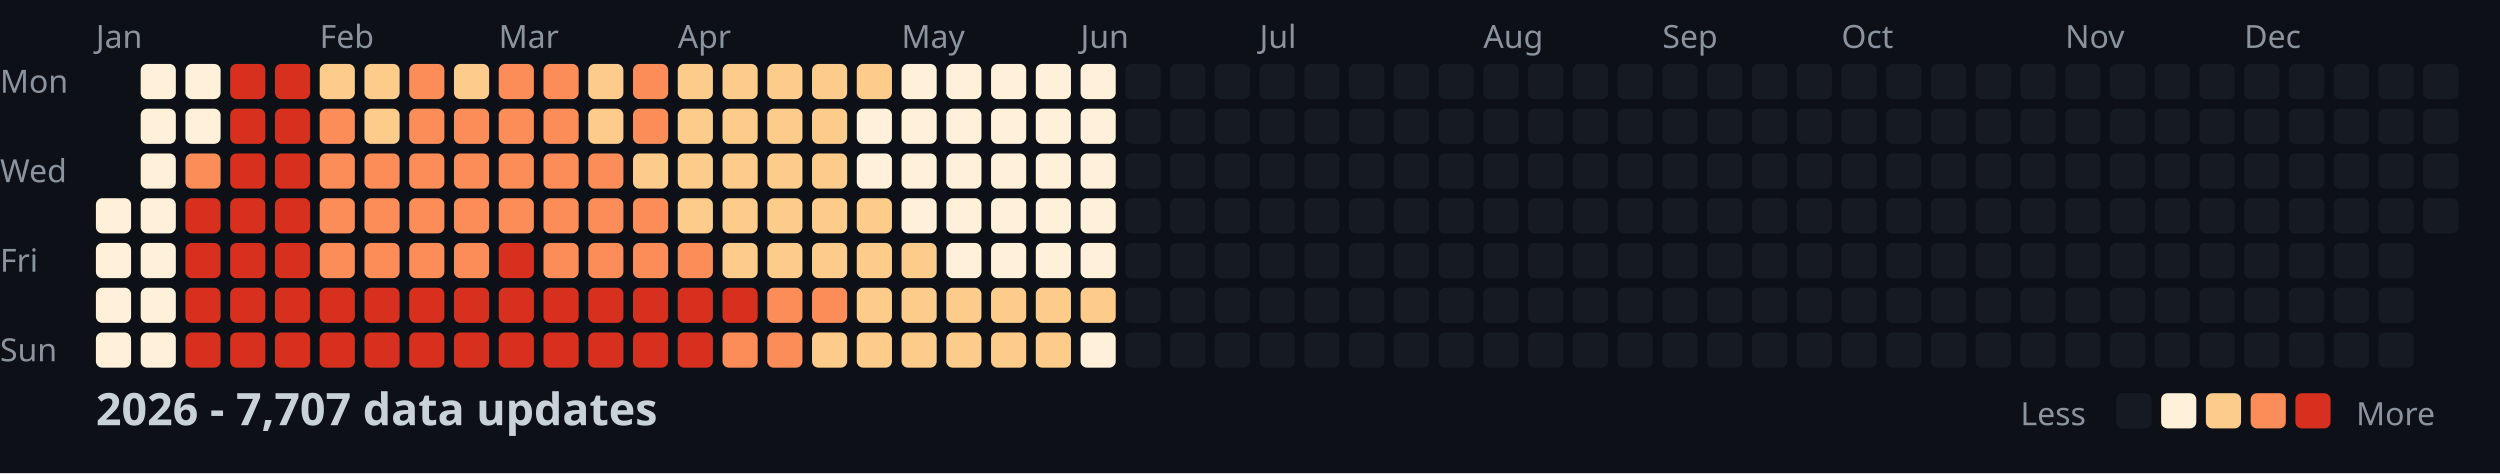
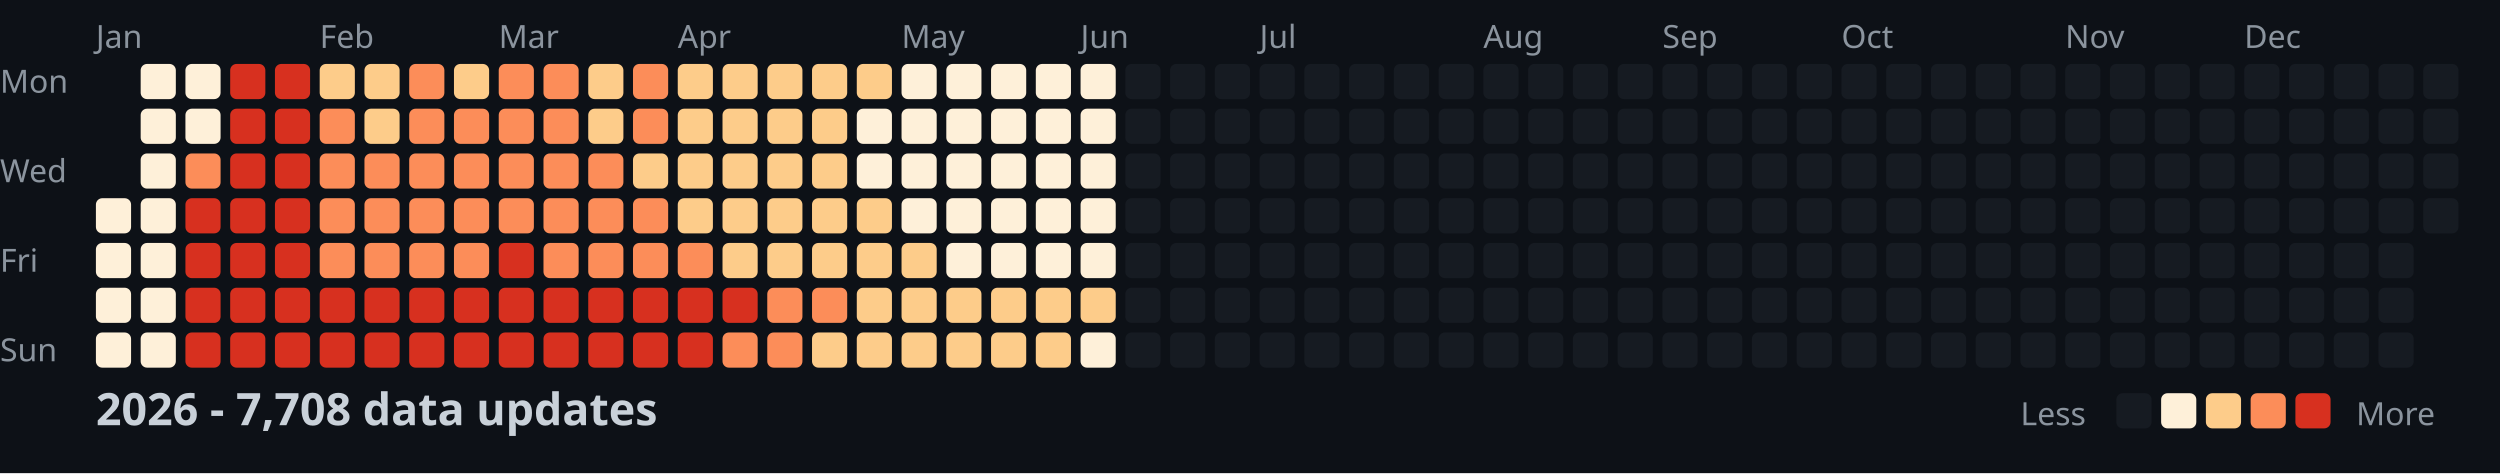
<svg xmlns="http://www.w3.org/2000/svg" width="782" height="148">
  <style>
    .month { font: 10px sans-serif; fill: #8b949e; }
    .day { font: 10px sans-serif; fill: #8b949e; }
    .title { font: bold 14px sans-serif; fill: #c9d1d9; }
    .legend { font: 10px sans-serif; fill: #8b949e; }
  </style>
  <rect width="100%" height="100%" fill="#0d1117" />
  <text x="0" y="29" class="day">Mon</text>
  <text x="0" y="57" class="day">Wed</text>
  <text x="0" y="85" class="day">Fri</text>
  <text x="0" y="113" class="day">Sun</text>
  <text x="30" y="15" class="month">Jan</text>
  <text x="100" y="15" class="month">Feb</text>
  <text x="156" y="15" class="month">Mar</text>
  <text x="212" y="15" class="month">Apr</text>
  <text x="282" y="15" class="month">May</text>
  <text x="338" y="15" class="month">Jun</text>
  <text x="394" y="15" class="month">Jul</text>
  <text x="464" y="15" class="month">Aug</text>
  <text x="520" y="15" class="month">Sep</text>
  <text x="576" y="15" class="month">Oct</text>
  <text x="646" y="15" class="month">Nov</text>
  <text x="702" y="15" class="month">Dec</text>
  <rect x="30" y="62" width="11" height="11" fill="#fef0d9" rx="2" />
  <rect x="30" y="76" width="11" height="11" fill="#fef0d9" rx="2" />
  <rect x="30" y="90" width="11" height="11" fill="#fef0d9" rx="2" />
  <rect x="30" y="104" width="11" height="11" fill="#fef0d9" rx="2" />
  <rect x="44" y="20" width="11" height="11" fill="#fef0d9" rx="2" />
  <rect x="44" y="34" width="11" height="11" fill="#fef0d9" rx="2" />
  <rect x="44" y="48" width="11" height="11" fill="#fef0d9" rx="2" />
  <rect x="44" y="62" width="11" height="11" fill="#fef0d9" rx="2" />
  <rect x="44" y="76" width="11" height="11" fill="#fef0d9" rx="2" />
  <rect x="44" y="90" width="11" height="11" fill="#fef0d9" rx="2" />
  <rect x="44" y="104" width="11" height="11" fill="#fef0d9" rx="2" />
  <rect x="58" y="20" width="11" height="11" fill="#fef0d9" rx="2" />
  <rect x="58" y="34" width="11" height="11" fill="#fef0d9" rx="2" />
  <rect x="58" y="48" width="11" height="11" fill="#fc8d59" rx="2" />
  <rect x="58" y="62" width="11" height="11" fill="#d7301f" rx="2" />
  <rect x="58" y="76" width="11" height="11" fill="#d7301f" rx="2" />
  <rect x="58" y="90" width="11" height="11" fill="#d7301f" rx="2" />
  <rect x="58" y="104" width="11" height="11" fill="#d7301f" rx="2" />
  <rect x="72" y="20" width="11" height="11" fill="#d7301f" rx="2" />
  <rect x="72" y="34" width="11" height="11" fill="#d7301f" rx="2" />
  <rect x="72" y="48" width="11" height="11" fill="#d7301f" rx="2" />
  <rect x="72" y="62" width="11" height="11" fill="#d7301f" rx="2" />
  <rect x="72" y="76" width="11" height="11" fill="#d7301f" rx="2" />
  <rect x="72" y="90" width="11" height="11" fill="#d7301f" rx="2" />
  <rect x="72" y="104" width="11" height="11" fill="#d7301f" rx="2" />
  <rect x="86" y="20" width="11" height="11" fill="#d7301f" rx="2" />
  <rect x="86" y="34" width="11" height="11" fill="#d7301f" rx="2" />
  <rect x="86" y="48" width="11" height="11" fill="#d7301f" rx="2" />
  <rect x="86" y="62" width="11" height="11" fill="#d7301f" rx="2" />
  <rect x="86" y="76" width="11" height="11" fill="#d7301f" rx="2" />
  <rect x="86" y="90" width="11" height="11" fill="#d7301f" rx="2" />
  <rect x="86" y="104" width="11" height="11" fill="#d7301f" rx="2" />
  <rect x="100" y="20" width="11" height="11" fill="#fdcc8a" rx="2" />
  <rect x="100" y="34" width="11" height="11" fill="#fc8d59" rx="2" />
  <rect x="100" y="48" width="11" height="11" fill="#fc8d59" rx="2" />
  <rect x="100" y="62" width="11" height="11" fill="#fc8d59" rx="2" />
  <rect x="100" y="76" width="11" height="11" fill="#fc8d59" rx="2" />
  <rect x="100" y="90" width="11" height="11" fill="#d7301f" rx="2" />
  <rect x="100" y="104" width="11" height="11" fill="#d7301f" rx="2" />
  <rect x="114" y="20" width="11" height="11" fill="#fdcc8a" rx="2" />
  <rect x="114" y="34" width="11" height="11" fill="#fdcc8a" rx="2" />
  <rect x="114" y="48" width="11" height="11" fill="#fc8d59" rx="2" />
  <rect x="114" y="62" width="11" height="11" fill="#fc8d59" rx="2" />
  <rect x="114" y="76" width="11" height="11" fill="#fc8d59" rx="2" />
  <rect x="114" y="90" width="11" height="11" fill="#d7301f" rx="2" />
  <rect x="114" y="104" width="11" height="11" fill="#d7301f" rx="2" />
  <rect x="128" y="20" width="11" height="11" fill="#fc8d59" rx="2" />
  <rect x="128" y="34" width="11" height="11" fill="#fc8d59" rx="2" />
  <rect x="128" y="48" width="11" height="11" fill="#fc8d59" rx="2" />
  <rect x="128" y="62" width="11" height="11" fill="#fc8d59" rx="2" />
  <rect x="128" y="76" width="11" height="11" fill="#fc8d59" rx="2" />
  <rect x="128" y="90" width="11" height="11" fill="#d7301f" rx="2" />
  <rect x="128" y="104" width="11" height="11" fill="#d7301f" rx="2" />
  <rect x="142" y="20" width="11" height="11" fill="#fdcc8a" rx="2" />
  <rect x="142" y="34" width="11" height="11" fill="#fc8d59" rx="2" />
  <rect x="142" y="48" width="11" height="11" fill="#fc8d59" rx="2" />
  <rect x="142" y="62" width="11" height="11" fill="#fc8d59" rx="2" />
  <rect x="142" y="76" width="11" height="11" fill="#fc8d59" rx="2" />
  <rect x="142" y="90" width="11" height="11" fill="#d7301f" rx="2" />
  <rect x="142" y="104" width="11" height="11" fill="#d7301f" rx="2" />
  <rect x="156" y="20" width="11" height="11" fill="#fc8d59" rx="2" />
  <rect x="156" y="34" width="11" height="11" fill="#fc8d59" rx="2" />
  <rect x="156" y="48" width="11" height="11" fill="#fc8d59" rx="2" />
  <rect x="156" y="62" width="11" height="11" fill="#fc8d59" rx="2" />
  <rect x="156" y="76" width="11" height="11" fill="#d7301f" rx="2" />
  <rect x="156" y="90" width="11" height="11" fill="#d7301f" rx="2" />
  <rect x="156" y="104" width="11" height="11" fill="#d7301f" rx="2" />
  <rect x="170" y="20" width="11" height="11" fill="#fc8d59" rx="2" />
  <rect x="170" y="34" width="11" height="11" fill="#fc8d59" rx="2" />
  <rect x="170" y="48" width="11" height="11" fill="#fc8d59" rx="2" />
  <rect x="170" y="62" width="11" height="11" fill="#fc8d59" rx="2" />
  <rect x="170" y="76" width="11" height="11" fill="#fc8d59" rx="2" />
  <rect x="170" y="90" width="11" height="11" fill="#d7301f" rx="2" />
  <rect x="170" y="104" width="11" height="11" fill="#d7301f" rx="2" />
  <rect x="184" y="20" width="11" height="11" fill="#fdcc8a" rx="2" />
  <rect x="184" y="34" width="11" height="11" fill="#fdcc8a" rx="2" />
  <rect x="184" y="48" width="11" height="11" fill="#fc8d59" rx="2" />
  <rect x="184" y="62" width="11" height="11" fill="#fc8d59" rx="2" />
  <rect x="184" y="76" width="11" height="11" fill="#fc8d59" rx="2" />
  <rect x="184" y="90" width="11" height="11" fill="#d7301f" rx="2" />
  <rect x="184" y="104" width="11" height="11" fill="#d7301f" rx="2" />
  <rect x="198" y="20" width="11" height="11" fill="#fc8d59" rx="2" />
  <rect x="198" y="34" width="11" height="11" fill="#fc8d59" rx="2" />
  <rect x="198" y="48" width="11" height="11" fill="#fdcc8a" rx="2" />
  <rect x="198" y="62" width="11" height="11" fill="#fc8d59" rx="2" />
  <rect x="198" y="76" width="11" height="11" fill="#fc8d59" rx="2" />
  <rect x="198" y="90" width="11" height="11" fill="#d7301f" rx="2" />
  <rect x="198" y="104" width="11" height="11" fill="#d7301f" rx="2" />
  <rect x="212" y="20" width="11" height="11" fill="#fdcc8a" rx="2" />
  <rect x="212" y="34" width="11" height="11" fill="#fdcc8a" rx="2" />
  <rect x="212" y="48" width="11" height="11" fill="#fdcc8a" rx="2" />
  <rect x="212" y="62" width="11" height="11" fill="#fdcc8a" rx="2" />
  <rect x="212" y="76" width="11" height="11" fill="#fc8d59" rx="2" />
  <rect x="212" y="90" width="11" height="11" fill="#d7301f" rx="2" />
  <rect x="212" y="104" width="11" height="11" fill="#d7301f" rx="2" />
  <rect x="226" y="20" width="11" height="11" fill="#fdcc8a" rx="2" />
  <rect x="226" y="34" width="11" height="11" fill="#fdcc8a" rx="2" />
  <rect x="226" y="48" width="11" height="11" fill="#fdcc8a" rx="2" />
  <rect x="226" y="62" width="11" height="11" fill="#fdcc8a" rx="2" />
  <rect x="226" y="76" width="11" height="11" fill="#fdcc8a" rx="2" />
  <rect x="226" y="90" width="11" height="11" fill="#d7301f" rx="2" />
  <rect x="226" y="104" width="11" height="11" fill="#fc8d59" rx="2" />
  <rect x="240" y="20" width="11" height="11" fill="#fdcc8a" rx="2" />
  <rect x="240" y="34" width="11" height="11" fill="#fdcc8a" rx="2" />
  <rect x="240" y="48" width="11" height="11" fill="#fdcc8a" rx="2" />
  <rect x="240" y="62" width="11" height="11" fill="#fdcc8a" rx="2" />
  <rect x="240" y="76" width="11" height="11" fill="#fdcc8a" rx="2" />
  <rect x="240" y="90" width="11" height="11" fill="#fc8d59" rx="2" />
  <rect x="240" y="104" width="11" height="11" fill="#fc8d59" rx="2" />
  <rect x="254" y="20" width="11" height="11" fill="#fdcc8a" rx="2" />
  <rect x="254" y="34" width="11" height="11" fill="#fdcc8a" rx="2" />
  <rect x="254" y="48" width="11" height="11" fill="#fdcc8a" rx="2" />
  <rect x="254" y="62" width="11" height="11" fill="#fdcc8a" rx="2" />
  <rect x="254" y="76" width="11" height="11" fill="#fdcc8a" rx="2" />
  <rect x="254" y="90" width="11" height="11" fill="#fc8d59" rx="2" />
  <rect x="254" y="104" width="11" height="11" fill="#fdcc8a" rx="2" />
  <rect x="268" y="20" width="11" height="11" fill="#fdcc8a" rx="2" />
  <rect x="268" y="34" width="11" height="11" fill="#fef0d9" rx="2" />
  <rect x="268" y="48" width="11" height="11" fill="#fef0d9" rx="2" />
  <rect x="268" y="62" width="11" height="11" fill="#fdcc8a" rx="2" />
  <rect x="268" y="76" width="11" height="11" fill="#fdcc8a" rx="2" />
  <rect x="268" y="90" width="11" height="11" fill="#fdcc8a" rx="2" />
  <rect x="268" y="104" width="11" height="11" fill="#fdcc8a" rx="2" />
  <rect x="282" y="20" width="11" height="11" fill="#fef0d9" rx="2" />
  <rect x="282" y="34" width="11" height="11" fill="#fef0d9" rx="2" />
  <rect x="282" y="48" width="11" height="11" fill="#fef0d9" rx="2" />
  <rect x="282" y="62" width="11" height="11" fill="#fef0d9" rx="2" />
  <rect x="282" y="76" width="11" height="11" fill="#fdcc8a" rx="2" />
  <rect x="282" y="90" width="11" height="11" fill="#fdcc8a" rx="2" />
  <rect x="282" y="104" width="11" height="11" fill="#fdcc8a" rx="2" />
  <rect x="296" y="20" width="11" height="11" fill="#fef0d9" rx="2" />
  <rect x="296" y="34" width="11" height="11" fill="#fef0d9" rx="2" />
  <rect x="296" y="48" width="11" height="11" fill="#fef0d9" rx="2" />
  <rect x="296" y="62" width="11" height="11" fill="#fef0d9" rx="2" />
  <rect x="296" y="76" width="11" height="11" fill="#fef0d9" rx="2" />
  <rect x="296" y="90" width="11" height="11" fill="#fdcc8a" rx="2" />
  <rect x="296" y="104" width="11" height="11" fill="#fdcc8a" rx="2" />
  <rect x="310" y="20" width="11" height="11" fill="#fef0d9" rx="2" />
  <rect x="310" y="34" width="11" height="11" fill="#fef0d9" rx="2" />
  <rect x="310" y="48" width="11" height="11" fill="#fef0d9" rx="2" />
  <rect x="310" y="62" width="11" height="11" fill="#fef0d9" rx="2" />
  <rect x="310" y="76" width="11" height="11" fill="#fef0d9" rx="2" />
  <rect x="310" y="90" width="11" height="11" fill="#fdcc8a" rx="2" />
  <rect x="310" y="104" width="11" height="11" fill="#fdcc8a" rx="2" />
  <rect x="324" y="20" width="11" height="11" fill="#fef0d9" rx="2" />
  <rect x="324" y="34" width="11" height="11" fill="#fef0d9" rx="2" />
  <rect x="324" y="48" width="11" height="11" fill="#fef0d9" rx="2" />
  <rect x="324" y="62" width="11" height="11" fill="#fef0d9" rx="2" />
  <rect x="324" y="76" width="11" height="11" fill="#fef0d9" rx="2" />
  <rect x="324" y="90" width="11" height="11" fill="#fdcc8a" rx="2" />
  <rect x="324" y="104" width="11" height="11" fill="#fdcc8a" rx="2" />
  <rect x="338" y="20" width="11" height="11" fill="#fef0d9" rx="2" />
  <rect x="338" y="34" width="11" height="11" fill="#fef0d9" rx="2" />
  <rect x="338" y="48" width="11" height="11" fill="#fef0d9" rx="2" />
  <rect x="338" y="62" width="11" height="11" fill="#fef0d9" rx="2" />
  <rect x="338" y="76" width="11" height="11" fill="#fef0d9" rx="2" />
  <rect x="338" y="90" width="11" height="11" fill="#fdcc8a" rx="2" />
  <rect x="338" y="104" width="11" height="11" fill="#fef0d9" rx="2" />
  <rect x="352" y="20" width="11" height="11" fill="#161b22" rx="2" />
  <rect x="352" y="34" width="11" height="11" fill="#161b22" rx="2" />
  <rect x="352" y="48" width="11" height="11" fill="#161b22" rx="2" />
  <rect x="352" y="62" width="11" height="11" fill="#161b22" rx="2" />
  <rect x="352" y="76" width="11" height="11" fill="#161b22" rx="2" />
  <rect x="352" y="90" width="11" height="11" fill="#161b22" rx="2" />
  <rect x="352" y="104" width="11" height="11" fill="#161b22" rx="2" />
  <rect x="366" y="20" width="11" height="11" fill="#161b22" rx="2" />
  <rect x="366" y="34" width="11" height="11" fill="#161b22" rx="2" />
  <rect x="366" y="48" width="11" height="11" fill="#161b22" rx="2" />
  <rect x="366" y="62" width="11" height="11" fill="#161b22" rx="2" />
  <rect x="366" y="76" width="11" height="11" fill="#161b22" rx="2" />
  <rect x="366" y="90" width="11" height="11" fill="#161b22" rx="2" />
  <rect x="366" y="104" width="11" height="11" fill="#161b22" rx="2" />
  <rect x="380" y="20" width="11" height="11" fill="#161b22" rx="2" />
  <rect x="380" y="34" width="11" height="11" fill="#161b22" rx="2" />
  <rect x="380" y="48" width="11" height="11" fill="#161b22" rx="2" />
  <rect x="380" y="62" width="11" height="11" fill="#161b22" rx="2" />
  <rect x="380" y="76" width="11" height="11" fill="#161b22" rx="2" />
  <rect x="380" y="90" width="11" height="11" fill="#161b22" rx="2" />
  <rect x="380" y="104" width="11" height="11" fill="#161b22" rx="2" />
  <rect x="394" y="20" width="11" height="11" fill="#161b22" rx="2" />
  <rect x="394" y="34" width="11" height="11" fill="#161b22" rx="2" />
  <rect x="394" y="48" width="11" height="11" fill="#161b22" rx="2" />
  <rect x="394" y="62" width="11" height="11" fill="#161b22" rx="2" />
  <rect x="394" y="76" width="11" height="11" fill="#161b22" rx="2" />
  <rect x="394" y="90" width="11" height="11" fill="#161b22" rx="2" />
  <rect x="394" y="104" width="11" height="11" fill="#161b22" rx="2" />
  <rect x="408" y="20" width="11" height="11" fill="#161b22" rx="2" />
  <rect x="408" y="34" width="11" height="11" fill="#161b22" rx="2" />
  <rect x="408" y="48" width="11" height="11" fill="#161b22" rx="2" />
  <rect x="408" y="62" width="11" height="11" fill="#161b22" rx="2" />
  <rect x="408" y="76" width="11" height="11" fill="#161b22" rx="2" />
  <rect x="408" y="90" width="11" height="11" fill="#161b22" rx="2" />
  <rect x="408" y="104" width="11" height="11" fill="#161b22" rx="2" />
  <rect x="422" y="20" width="11" height="11" fill="#161b22" rx="2" />
  <rect x="422" y="34" width="11" height="11" fill="#161b22" rx="2" />
  <rect x="422" y="48" width="11" height="11" fill="#161b22" rx="2" />
  <rect x="422" y="62" width="11" height="11" fill="#161b22" rx="2" />
  <rect x="422" y="76" width="11" height="11" fill="#161b22" rx="2" />
  <rect x="422" y="90" width="11" height="11" fill="#161b22" rx="2" />
  <rect x="422" y="104" width="11" height="11" fill="#161b22" rx="2" />
  <rect x="436" y="20" width="11" height="11" fill="#161b22" rx="2" />
  <rect x="436" y="34" width="11" height="11" fill="#161b22" rx="2" />
  <rect x="436" y="48" width="11" height="11" fill="#161b22" rx="2" />
  <rect x="436" y="62" width="11" height="11" fill="#161b22" rx="2" />
  <rect x="436" y="76" width="11" height="11" fill="#161b22" rx="2" />
  <rect x="436" y="90" width="11" height="11" fill="#161b22" rx="2" />
  <rect x="436" y="104" width="11" height="11" fill="#161b22" rx="2" />
  <rect x="450" y="20" width="11" height="11" fill="#161b22" rx="2" />
  <rect x="450" y="34" width="11" height="11" fill="#161b22" rx="2" />
  <rect x="450" y="48" width="11" height="11" fill="#161b22" rx="2" />
  <rect x="450" y="62" width="11" height="11" fill="#161b22" rx="2" />
  <rect x="450" y="76" width="11" height="11" fill="#161b22" rx="2" />
  <rect x="450" y="90" width="11" height="11" fill="#161b22" rx="2" />
  <rect x="450" y="104" width="11" height="11" fill="#161b22" rx="2" />
  <rect x="464" y="20" width="11" height="11" fill="#161b22" rx="2" />
  <rect x="464" y="34" width="11" height="11" fill="#161b22" rx="2" />
  <rect x="464" y="48" width="11" height="11" fill="#161b22" rx="2" />
  <rect x="464" y="62" width="11" height="11" fill="#161b22" rx="2" />
  <rect x="464" y="76" width="11" height="11" fill="#161b22" rx="2" />
  <rect x="464" y="90" width="11" height="11" fill="#161b22" rx="2" />
  <rect x="464" y="104" width="11" height="11" fill="#161b22" rx="2" />
  <rect x="478" y="20" width="11" height="11" fill="#161b22" rx="2" />
  <rect x="478" y="34" width="11" height="11" fill="#161b22" rx="2" />
  <rect x="478" y="48" width="11" height="11" fill="#161b22" rx="2" />
  <rect x="478" y="62" width="11" height="11" fill="#161b22" rx="2" />
  <rect x="478" y="76" width="11" height="11" fill="#161b22" rx="2" />
  <rect x="478" y="90" width="11" height="11" fill="#161b22" rx="2" />
  <rect x="478" y="104" width="11" height="11" fill="#161b22" rx="2" />
  <rect x="492" y="20" width="11" height="11" fill="#161b22" rx="2" />
  <rect x="492" y="34" width="11" height="11" fill="#161b22" rx="2" />
  <rect x="492" y="48" width="11" height="11" fill="#161b22" rx="2" />
  <rect x="492" y="62" width="11" height="11" fill="#161b22" rx="2" />
  <rect x="492" y="76" width="11" height="11" fill="#161b22" rx="2" />
  <rect x="492" y="90" width="11" height="11" fill="#161b22" rx="2" />
  <rect x="492" y="104" width="11" height="11" fill="#161b22" rx="2" />
  <rect x="506" y="20" width="11" height="11" fill="#161b22" rx="2" />
  <rect x="506" y="34" width="11" height="11" fill="#161b22" rx="2" />
  <rect x="506" y="48" width="11" height="11" fill="#161b22" rx="2" />
  <rect x="506" y="62" width="11" height="11" fill="#161b22" rx="2" />
  <rect x="506" y="76" width="11" height="11" fill="#161b22" rx="2" />
  <rect x="506" y="90" width="11" height="11" fill="#161b22" rx="2" />
  <rect x="506" y="104" width="11" height="11" fill="#161b22" rx="2" />
  <rect x="520" y="20" width="11" height="11" fill="#161b22" rx="2" />
  <rect x="520" y="34" width="11" height="11" fill="#161b22" rx="2" />
  <rect x="520" y="48" width="11" height="11" fill="#161b22" rx="2" />
  <rect x="520" y="62" width="11" height="11" fill="#161b22" rx="2" />
  <rect x="520" y="76" width="11" height="11" fill="#161b22" rx="2" />
  <rect x="520" y="90" width="11" height="11" fill="#161b22" rx="2" />
  <rect x="520" y="104" width="11" height="11" fill="#161b22" rx="2" />
  <rect x="534" y="20" width="11" height="11" fill="#161b22" rx="2" />
  <rect x="534" y="34" width="11" height="11" fill="#161b22" rx="2" />
  <rect x="534" y="48" width="11" height="11" fill="#161b22" rx="2" />
  <rect x="534" y="62" width="11" height="11" fill="#161b22" rx="2" />
  <rect x="534" y="76" width="11" height="11" fill="#161b22" rx="2" />
  <rect x="534" y="90" width="11" height="11" fill="#161b22" rx="2" />
  <rect x="534" y="104" width="11" height="11" fill="#161b22" rx="2" />
  <rect x="548" y="20" width="11" height="11" fill="#161b22" rx="2" />
  <rect x="548" y="34" width="11" height="11" fill="#161b22" rx="2" />
  <rect x="548" y="48" width="11" height="11" fill="#161b22" rx="2" />
  <rect x="548" y="62" width="11" height="11" fill="#161b22" rx="2" />
  <rect x="548" y="76" width="11" height="11" fill="#161b22" rx="2" />
  <rect x="548" y="90" width="11" height="11" fill="#161b22" rx="2" />
  <rect x="548" y="104" width="11" height="11" fill="#161b22" rx="2" />
  <rect x="562" y="20" width="11" height="11" fill="#161b22" rx="2" />
  <rect x="562" y="34" width="11" height="11" fill="#161b22" rx="2" />
  <rect x="562" y="48" width="11" height="11" fill="#161b22" rx="2" />
  <rect x="562" y="62" width="11" height="11" fill="#161b22" rx="2" />
  <rect x="562" y="76" width="11" height="11" fill="#161b22" rx="2" />
  <rect x="562" y="90" width="11" height="11" fill="#161b22" rx="2" />
  <rect x="562" y="104" width="11" height="11" fill="#161b22" rx="2" />
  <rect x="576" y="20" width="11" height="11" fill="#161b22" rx="2" />
  <rect x="576" y="34" width="11" height="11" fill="#161b22" rx="2" />
  <rect x="576" y="48" width="11" height="11" fill="#161b22" rx="2" />
  <rect x="576" y="62" width="11" height="11" fill="#161b22" rx="2" />
  <rect x="576" y="76" width="11" height="11" fill="#161b22" rx="2" />
  <rect x="576" y="90" width="11" height="11" fill="#161b22" rx="2" />
  <rect x="576" y="104" width="11" height="11" fill="#161b22" rx="2" />
  <rect x="590" y="20" width="11" height="11" fill="#161b22" rx="2" />
  <rect x="590" y="34" width="11" height="11" fill="#161b22" rx="2" />
  <rect x="590" y="48" width="11" height="11" fill="#161b22" rx="2" />
  <rect x="590" y="62" width="11" height="11" fill="#161b22" rx="2" />
  <rect x="590" y="76" width="11" height="11" fill="#161b22" rx="2" />
  <rect x="590" y="90" width="11" height="11" fill="#161b22" rx="2" />
  <rect x="590" y="104" width="11" height="11" fill="#161b22" rx="2" />
  <rect x="604" y="20" width="11" height="11" fill="#161b22" rx="2" />
  <rect x="604" y="34" width="11" height="11" fill="#161b22" rx="2" />
  <rect x="604" y="48" width="11" height="11" fill="#161b22" rx="2" />
  <rect x="604" y="62" width="11" height="11" fill="#161b22" rx="2" />
  <rect x="604" y="76" width="11" height="11" fill="#161b22" rx="2" />
  <rect x="604" y="90" width="11" height="11" fill="#161b22" rx="2" />
  <rect x="604" y="104" width="11" height="11" fill="#161b22" rx="2" />
  <rect x="618" y="20" width="11" height="11" fill="#161b22" rx="2" />
  <rect x="618" y="34" width="11" height="11" fill="#161b22" rx="2" />
  <rect x="618" y="48" width="11" height="11" fill="#161b22" rx="2" />
  <rect x="618" y="62" width="11" height="11" fill="#161b22" rx="2" />
  <rect x="618" y="76" width="11" height="11" fill="#161b22" rx="2" />
  <rect x="618" y="90" width="11" height="11" fill="#161b22" rx="2" />
  <rect x="618" y="104" width="11" height="11" fill="#161b22" rx="2" />
  <rect x="632" y="20" width="11" height="11" fill="#161b22" rx="2" />
  <rect x="632" y="34" width="11" height="11" fill="#161b22" rx="2" />
  <rect x="632" y="48" width="11" height="11" fill="#161b22" rx="2" />
  <rect x="632" y="62" width="11" height="11" fill="#161b22" rx="2" />
  <rect x="632" y="76" width="11" height="11" fill="#161b22" rx="2" />
  <rect x="632" y="90" width="11" height="11" fill="#161b22" rx="2" />
  <rect x="632" y="104" width="11" height="11" fill="#161b22" rx="2" />
  <rect x="646" y="20" width="11" height="11" fill="#161b22" rx="2" />
  <rect x="646" y="34" width="11" height="11" fill="#161b22" rx="2" />
  <rect x="646" y="48" width="11" height="11" fill="#161b22" rx="2" />
  <rect x="646" y="62" width="11" height="11" fill="#161b22" rx="2" />
  <rect x="646" y="76" width="11" height="11" fill="#161b22" rx="2" />
  <rect x="646" y="90" width="11" height="11" fill="#161b22" rx="2" />
  <rect x="646" y="104" width="11" height="11" fill="#161b22" rx="2" />
  <rect x="660" y="20" width="11" height="11" fill="#161b22" rx="2" />
  <rect x="660" y="34" width="11" height="11" fill="#161b22" rx="2" />
  <rect x="660" y="48" width="11" height="11" fill="#161b22" rx="2" />
  <rect x="660" y="62" width="11" height="11" fill="#161b22" rx="2" />
  <rect x="660" y="76" width="11" height="11" fill="#161b22" rx="2" />
  <rect x="660" y="90" width="11" height="11" fill="#161b22" rx="2" />
  <rect x="660" y="104" width="11" height="11" fill="#161b22" rx="2" />
  <rect x="674" y="20" width="11" height="11" fill="#161b22" rx="2" />
  <rect x="674" y="34" width="11" height="11" fill="#161b22" rx="2" />
  <rect x="674" y="48" width="11" height="11" fill="#161b22" rx="2" />
  <rect x="674" y="62" width="11" height="11" fill="#161b22" rx="2" />
  <rect x="674" y="76" width="11" height="11" fill="#161b22" rx="2" />
  <rect x="674" y="90" width="11" height="11" fill="#161b22" rx="2" />
  <rect x="674" y="104" width="11" height="11" fill="#161b22" rx="2" />
  <rect x="688" y="20" width="11" height="11" fill="#161b22" rx="2" />
  <rect x="688" y="34" width="11" height="11" fill="#161b22" rx="2" />
  <rect x="688" y="48" width="11" height="11" fill="#161b22" rx="2" />
  <rect x="688" y="62" width="11" height="11" fill="#161b22" rx="2" />
  <rect x="688" y="76" width="11" height="11" fill="#161b22" rx="2" />
  <rect x="688" y="90" width="11" height="11" fill="#161b22" rx="2" />
  <rect x="688" y="104" width="11" height="11" fill="#161b22" rx="2" />
  <rect x="702" y="20" width="11" height="11" fill="#161b22" rx="2" />
  <rect x="702" y="34" width="11" height="11" fill="#161b22" rx="2" />
  <rect x="702" y="48" width="11" height="11" fill="#161b22" rx="2" />
  <rect x="702" y="62" width="11" height="11" fill="#161b22" rx="2" />
  <rect x="702" y="76" width="11" height="11" fill="#161b22" rx="2" />
  <rect x="702" y="90" width="11" height="11" fill="#161b22" rx="2" />
  <rect x="702" y="104" width="11" height="11" fill="#161b22" rx="2" />
  <rect x="716" y="20" width="11" height="11" fill="#161b22" rx="2" />
  <rect x="716" y="34" width="11" height="11" fill="#161b22" rx="2" />
  <rect x="716" y="48" width="11" height="11" fill="#161b22" rx="2" />
  <rect x="716" y="62" width="11" height="11" fill="#161b22" rx="2" />
  <rect x="716" y="76" width="11" height="11" fill="#161b22" rx="2" />
  <rect x="716" y="90" width="11" height="11" fill="#161b22" rx="2" />
  <rect x="716" y="104" width="11" height="11" fill="#161b22" rx="2" />
  <rect x="730" y="20" width="11" height="11" fill="#161b22" rx="2" />
  <rect x="730" y="34" width="11" height="11" fill="#161b22" rx="2" />
  <rect x="730" y="48" width="11" height="11" fill="#161b22" rx="2" />
  <rect x="730" y="62" width="11" height="11" fill="#161b22" rx="2" />
  <rect x="730" y="76" width="11" height="11" fill="#161b22" rx="2" />
  <rect x="730" y="90" width="11" height="11" fill="#161b22" rx="2" />
  <rect x="730" y="104" width="11" height="11" fill="#161b22" rx="2" />
  <rect x="744" y="20" width="11" height="11" fill="#161b22" rx="2" />
  <rect x="744" y="34" width="11" height="11" fill="#161b22" rx="2" />
  <rect x="744" y="48" width="11" height="11" fill="#161b22" rx="2" />
  <rect x="744" y="62" width="11" height="11" fill="#161b22" rx="2" />
  <rect x="744" y="76" width="11" height="11" fill="#161b22" rx="2" />
  <rect x="744" y="90" width="11" height="11" fill="#161b22" rx="2" />
  <rect x="744" y="104" width="11" height="11" fill="#161b22" rx="2" />
  <rect x="758" y="20" width="11" height="11" fill="#161b22" rx="2" />
  <rect x="758" y="34" width="11" height="11" fill="#161b22" rx="2" />
  <rect x="758" y="48" width="11" height="11" fill="#161b22" rx="2" />
  <rect x="758" y="62" width="11" height="11" fill="#161b22" rx="2" />
-   <text x="30" y="133" class="title">2026 - 7,707 data updates</text>
+   <text x="30" y="133" class="title">2026 - 7,708 data updates</text>
  <text x="632" y="133" class="legend">Less</text>
  <rect x="662" y="123" width="11" height="11" fill="#161b22" rx="2" />
  <rect x="676" y="123" width="11" height="11" fill="#fef0d9" rx="2" />
  <rect x="690" y="123" width="11" height="11" fill="#fdcc8a" rx="2" />
  <rect x="704" y="123" width="11" height="11" fill="#fc8d59" rx="2" />
  <rect x="718" y="123" width="11" height="11" fill="#d7301f" rx="2" />
  <text x="737" y="133" class="legend">More</text>
</svg>
